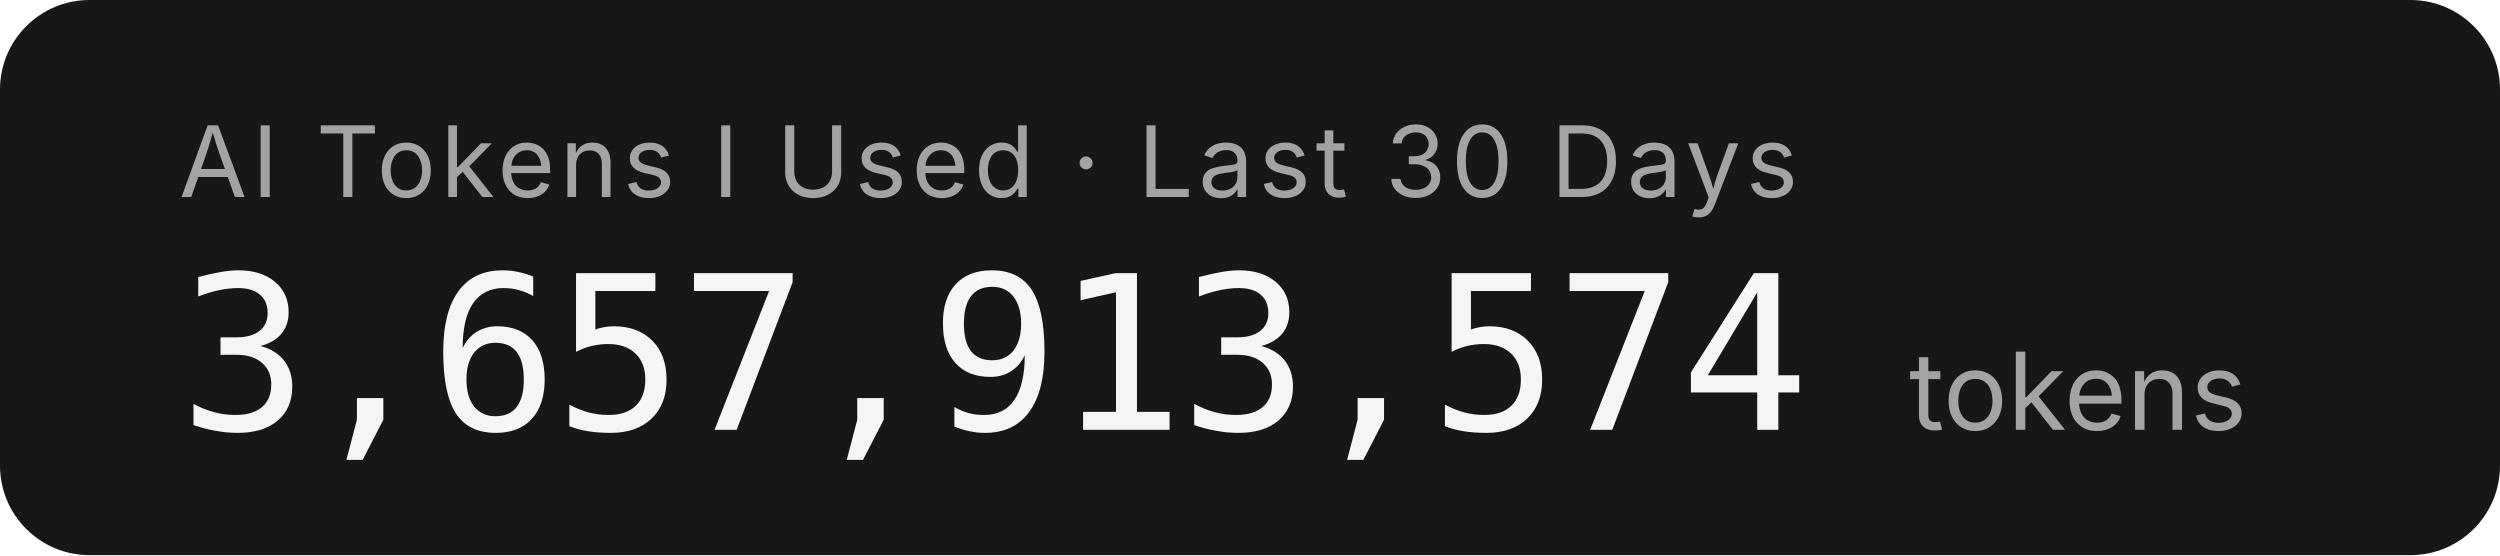
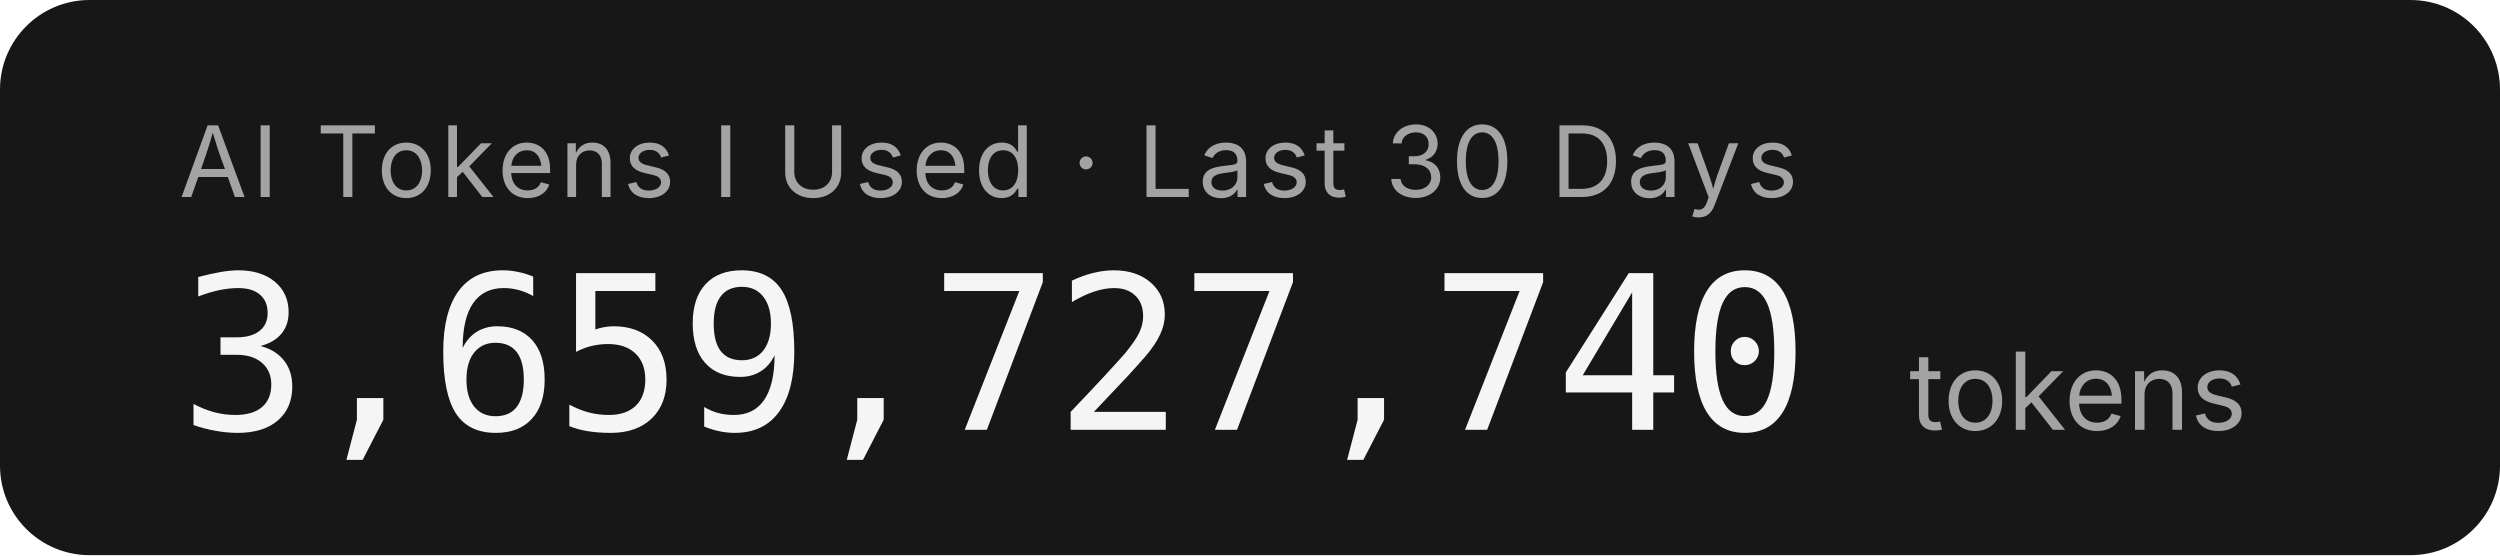
- <svg xmlns="http://www.w3.org/2000/svg" width="279.2" height="62" role="img" aria-label="AI Tokens I Used · Last 30 Days: 3,657,913,574 tokens">
+ <svg xmlns="http://www.w3.org/2000/svg" width="279.2" height="62" role="img" aria-label="AI Tokens I Used · Last 30 Days: 3,659,727,740 tokens">
  <rect width="279.2" height="62" rx="10" fill="#171717" />
  <g font-family="'Inter','SF Pro Display',-apple-system,'Segoe UI',sans-serif">
    <text x="20" y="22" fill="#a3a3a3" font-size="11" letter-spacing="0.05em">AI Tokens I Used · Last 30 Days</text>
-     <text x="20" y="48" fill="#f5f5f5" font-size="24" font-weight="300" font-family="'SF Mono','Cascadia Code','Consolas',monospace" letter-spacing="-0.02em">3,657,913,574</text>
+     <text x="20" y="48" fill="#f5f5f5" font-size="24" font-weight="300" font-family="'SF Mono','Cascadia Code','Consolas',monospace" letter-spacing="-0.02em">3,659,727,740</text>
    <text x="213.2" y="48" fill="#a3a3a3" font-size="12">tokens</text>
  </g>
</svg>
